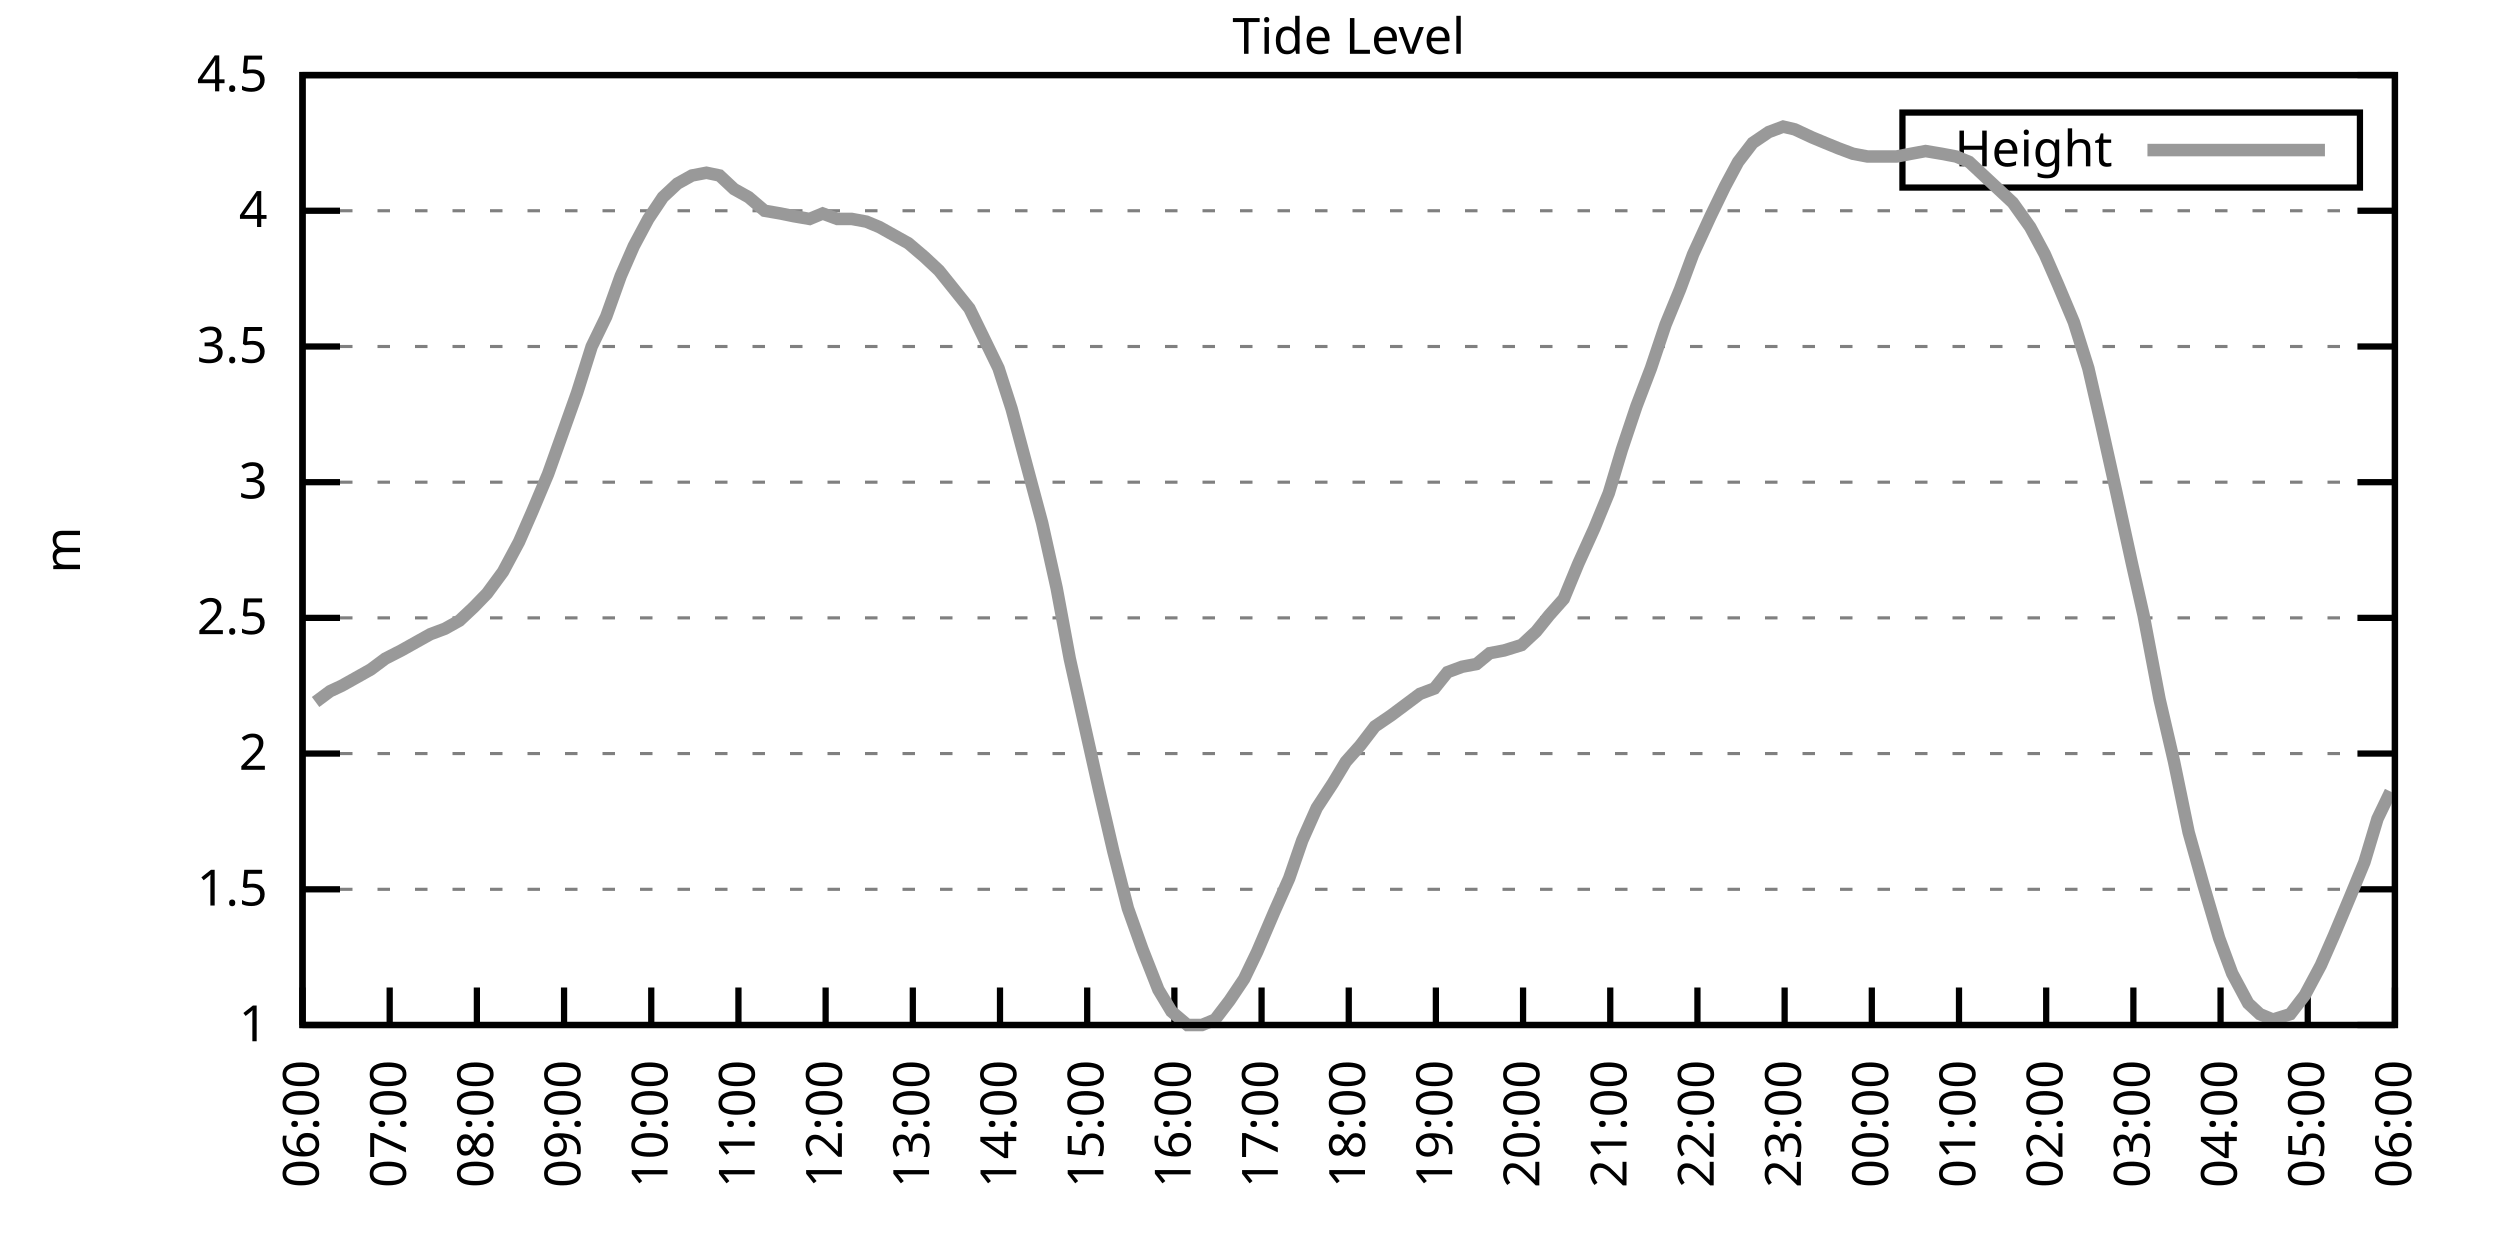
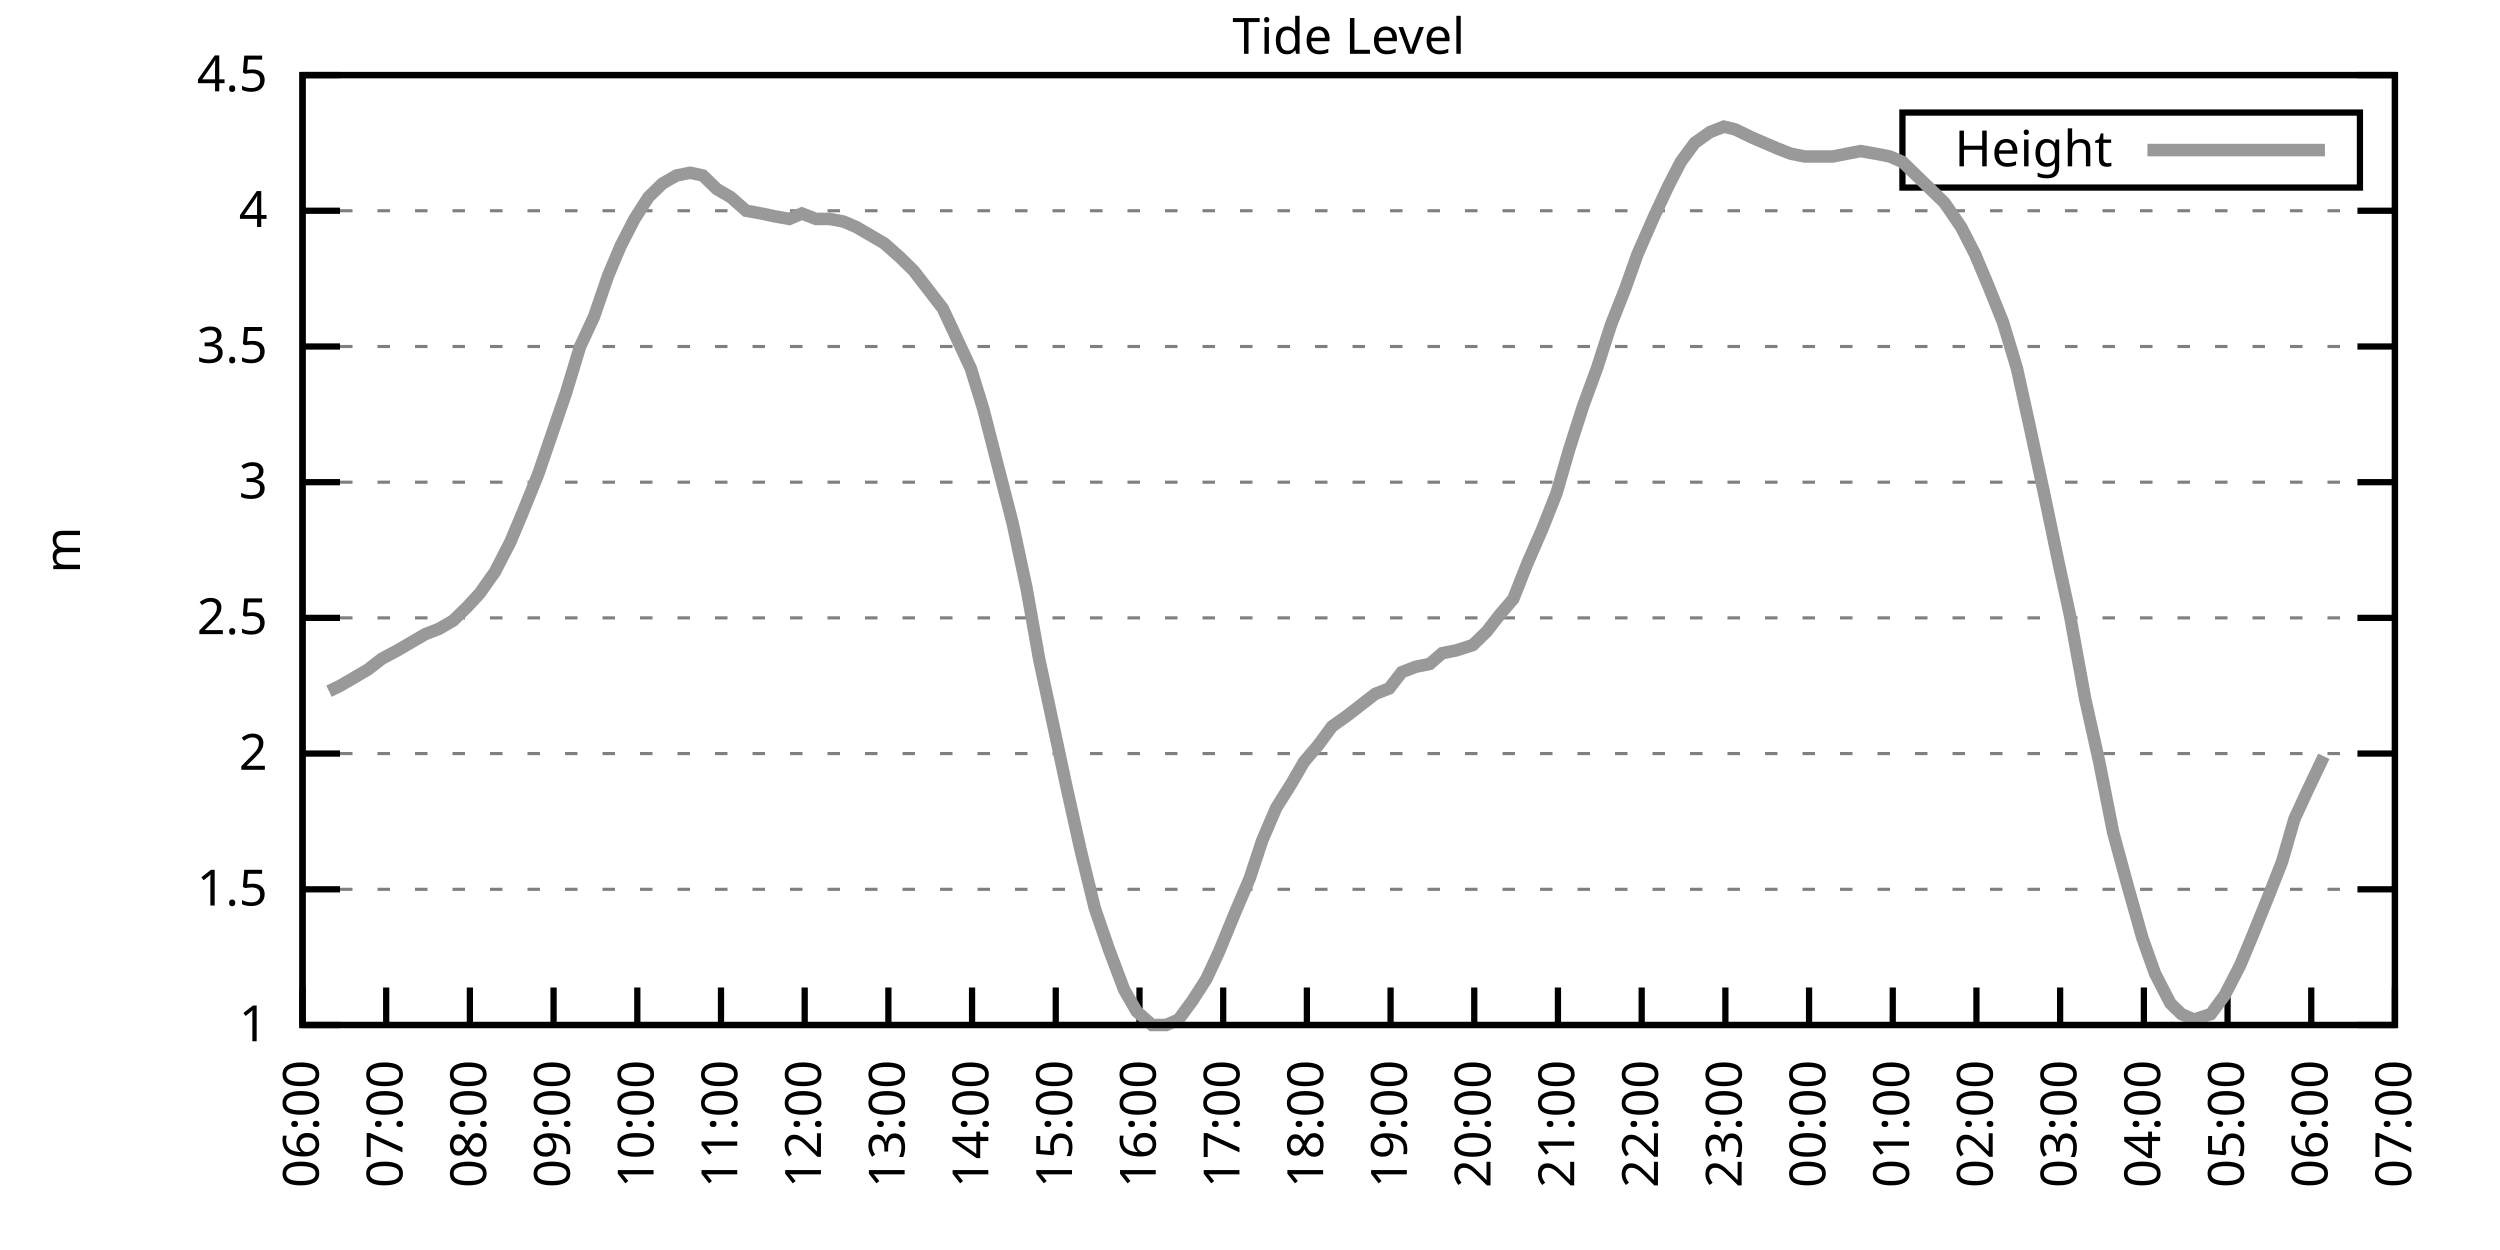
<svg xmlns="http://www.w3.org/2000/svg" xmlns:xlink="http://www.w3.org/1999/xlink" width="400" height="200" viewBox="0 0 400 200">
  <g id="gnuplot_canvas">
    <rect x="0" y="0" width="400" height="200" fill="none" />
    <defs>
      <circle id="gpDot" r="0.5" stroke-width="0.5" stroke="currentColor" />
      <path id="gpPt0" stroke-width="0.333" stroke="currentColor" d="M-1,0 h2 M0,-1 v2" />
      <path id="gpPt1" stroke-width="0.333" stroke="currentColor" d="M-1,-1 L1,1 M1,-1 L-1,1" />
      <path id="gpPt2" stroke-width="0.333" stroke="currentColor" d="M-1,0 L1,0 M0,-1 L0,1 M-1,-1 L1,1 M-1,1 L1,-1" />
      <rect id="gpPt3" stroke-width="0.333" stroke="currentColor" x="-1" y="-1" width="2" height="2" />
      <rect id="gpPt4" stroke-width="0.333" stroke="currentColor" fill="currentColor" x="-1" y="-1" width="2" height="2" />
      <circle id="gpPt5" stroke-width="0.333" stroke="currentColor" cx="0" cy="0" r="1" />
      <use xlink:href="#gpPt5" id="gpPt6" fill="currentColor" stroke="none" />
      <path id="gpPt7" stroke-width="0.333" stroke="currentColor" d="M0,-1.33 L-1.33,0.67 L1.33,0.67 z" />
      <use xlink:href="#gpPt7" id="gpPt8" fill="currentColor" stroke="none" />
      <use xlink:href="#gpPt7" id="gpPt9" stroke="currentColor" transform="rotate(180)" />
      <use xlink:href="#gpPt9" id="gpPt10" fill="currentColor" stroke="none" />
      <use xlink:href="#gpPt3" id="gpPt11" stroke="currentColor" transform="rotate(45)" />
      <use xlink:href="#gpPt11" id="gpPt12" fill="currentColor" stroke="none" />
      <path id="gpPt13" stroke-width="0.333" stroke="currentColor" d="M0,1.330 L1.265,0.411 L0.782,-1.067 L-0.782,-1.076 L-1.265,0.411 z" />
      <use xlink:href="#gpPt13" id="gpPt14" fill="currentColor" stroke="none" />
      <filter id="textbox" filterUnits="objectBoundingBox" x="0" y="0" height="1" width="1">
        <feFlood flood-color="white" flood-opacity="1" result="bgnd" />
        <feComposite in="SourceGraphic" in2="bgnd" operator="atop" />
      </filter>
      <filter id="greybox" filterUnits="objectBoundingBox" x="0" y="0" height="1" width="1">
        <feFlood flood-color="lightgrey" flood-opacity="1" result="grey" />
        <feComposite in="SourceGraphic" in2="grey" operator="atop" />
      </filter>
    </defs>
    <g fill="none" color="white" stroke="currentColor" stroke-width="1.00" stroke-linecap="butt" stroke-linejoin="miter">
</g>
    <g fill="none" color="black" stroke="currentColor" stroke-width="1.00" stroke-linecap="butt" stroke-linejoin="miter">
      <g stroke="none" shape-rendering="crispEdges">
        <polygon fill="rgb(255, 255, 255)" points="48.40,164.00 383.18,164.00 383.18,12.02 48.40,12.02 " />
      </g>
    </g>
    <g fill="none" color="black" stroke="currentColor" stroke-width="1.00" stroke-linecap="butt" stroke-linejoin="miter">
</g>
    <g fill="none" color="black" stroke="black" stroke-width="0.50" stroke-linecap="butt" stroke-linejoin="miter">
</g>
    <g fill="none" color="gray" stroke="currentColor" stroke-width="0.50" stroke-linecap="butt" stroke-linejoin="miter">
      <path stroke="gray" stroke-dasharray="2,4" class="gridline" d="M48.40,164.00 L383.19,164.00  " />
    </g>
    <g fill="none" color="gray" stroke="gray" stroke-width="1.00" stroke-linecap="butt" stroke-linejoin="miter">
</g>
    <g fill="none" color="black" stroke="currentColor" stroke-width="1.00" stroke-linecap="butt" stroke-linejoin="miter">
      <path stroke="black" d="M48.40,164.00 L54.40,164.00 M383.19,164.00 L377.19,164.00  " />
      <g transform="translate(42.80,166.60)" stroke="none" fill="black" font-family="Sans" font-size="8.00" text-anchor="end">
        <text>
          <tspan font-family="Sans"> 1</tspan>
        </text>
      </g>
    </g>
    <g fill="none" color="black" stroke="currentColor" stroke-width="1.00" stroke-linecap="butt" stroke-linejoin="miter">
</g>
    <g fill="none" color="black" stroke="black" stroke-width="0.50" stroke-linecap="butt" stroke-linejoin="miter">
</g>
    <g fill="none" color="gray" stroke="currentColor" stroke-width="0.50" stroke-linecap="butt" stroke-linejoin="miter">
      <path stroke="gray" stroke-dasharray="2,4" class="gridline" d="M48.40,142.29 L383.19,142.29  " />
    </g>
    <g fill="none" color="gray" stroke="gray" stroke-width="1.00" stroke-linecap="butt" stroke-linejoin="miter">
</g>
    <g fill="none" color="black" stroke="currentColor" stroke-width="1.00" stroke-linecap="butt" stroke-linejoin="miter">
      <path stroke="black" d="M48.40,142.29 L54.40,142.29 M383.19,142.29 L377.19,142.29  " />
      <g transform="translate(42.80,144.89)" stroke="none" fill="black" font-family="Sans" font-size="8.00" text-anchor="end">
        <text>
          <tspan font-family="Sans"> 1.5</tspan>
        </text>
      </g>
    </g>
    <g fill="none" color="black" stroke="currentColor" stroke-width="1.00" stroke-linecap="butt" stroke-linejoin="miter">
</g>
    <g fill="none" color="black" stroke="black" stroke-width="0.50" stroke-linecap="butt" stroke-linejoin="miter">
</g>
    <g fill="none" color="gray" stroke="currentColor" stroke-width="0.50" stroke-linecap="butt" stroke-linejoin="miter">
      <path stroke="gray" stroke-dasharray="2,4" class="gridline" d="M48.40,120.57 L383.19,120.57  " />
    </g>
    <g fill="none" color="gray" stroke="gray" stroke-width="1.00" stroke-linecap="butt" stroke-linejoin="miter">
</g>
    <g fill="none" color="black" stroke="currentColor" stroke-width="1.00" stroke-linecap="butt" stroke-linejoin="miter">
      <path stroke="black" d="M48.40,120.57 L54.40,120.57 M383.19,120.57 L377.19,120.57  " />
      <g transform="translate(42.80,123.17)" stroke="none" fill="black" font-family="Sans" font-size="8.00" text-anchor="end">
        <text>
          <tspan font-family="Sans"> 2</tspan>
        </text>
      </g>
    </g>
    <g fill="none" color="black" stroke="currentColor" stroke-width="1.00" stroke-linecap="butt" stroke-linejoin="miter">
</g>
    <g fill="none" color="black" stroke="black" stroke-width="0.50" stroke-linecap="butt" stroke-linejoin="miter">
</g>
    <g fill="none" color="gray" stroke="currentColor" stroke-width="0.50" stroke-linecap="butt" stroke-linejoin="miter">
      <path stroke="gray" stroke-dasharray="2,4" class="gridline" d="M48.40,98.86 L383.19,98.86  " />
    </g>
    <g fill="none" color="gray" stroke="gray" stroke-width="1.00" stroke-linecap="butt" stroke-linejoin="miter">
</g>
    <g fill="none" color="black" stroke="currentColor" stroke-width="1.00" stroke-linecap="butt" stroke-linejoin="miter">
      <path stroke="black" d="M48.40,98.86 L54.40,98.86 M383.19,98.86 L377.19,98.86  " />
      <g transform="translate(42.80,101.46)" stroke="none" fill="black" font-family="Sans" font-size="8.00" text-anchor="end">
        <text>
          <tspan font-family="Sans"> 2.5</tspan>
        </text>
      </g>
    </g>
    <g fill="none" color="black" stroke="currentColor" stroke-width="1.00" stroke-linecap="butt" stroke-linejoin="miter">
</g>
    <g fill="none" color="black" stroke="black" stroke-width="0.50" stroke-linecap="butt" stroke-linejoin="miter">
</g>
    <g fill="none" color="gray" stroke="currentColor" stroke-width="0.50" stroke-linecap="butt" stroke-linejoin="miter">
      <path stroke="gray" stroke-dasharray="2,4" class="gridline" d="M48.40,77.15 L383.19,77.15  " />
    </g>
    <g fill="none" color="gray" stroke="gray" stroke-width="1.00" stroke-linecap="butt" stroke-linejoin="miter">
</g>
    <g fill="none" color="black" stroke="currentColor" stroke-width="1.00" stroke-linecap="butt" stroke-linejoin="miter">
      <path stroke="black" d="M48.40,77.15 L54.40,77.15 M383.19,77.15 L377.19,77.15  " />
      <g transform="translate(42.80,79.75)" stroke="none" fill="black" font-family="Sans" font-size="8.00" text-anchor="end">
        <text>
          <tspan font-family="Sans"> 3</tspan>
        </text>
      </g>
    </g>
    <g fill="none" color="black" stroke="currentColor" stroke-width="1.00" stroke-linecap="butt" stroke-linejoin="miter">
</g>
    <g fill="none" color="black" stroke="black" stroke-width="0.50" stroke-linecap="butt" stroke-linejoin="miter">
</g>
    <g fill="none" color="gray" stroke="currentColor" stroke-width="0.50" stroke-linecap="butt" stroke-linejoin="miter">
      <path stroke="gray" stroke-dasharray="2,4" class="gridline" d="M48.40,55.44 L383.19,55.44  " />
    </g>
    <g fill="none" color="gray" stroke="gray" stroke-width="1.00" stroke-linecap="butt" stroke-linejoin="miter">
</g>
    <g fill="none" color="black" stroke="currentColor" stroke-width="1.00" stroke-linecap="butt" stroke-linejoin="miter">
      <path stroke="black" d="M48.40,55.44 L54.40,55.44 M383.19,55.44 L377.19,55.44  " />
      <g transform="translate(42.80,58.04)" stroke="none" fill="black" font-family="Sans" font-size="8.00" text-anchor="end">
        <text>
          <tspan font-family="Sans"> 3.5</tspan>
        </text>
      </g>
    </g>
    <g fill="none" color="black" stroke="currentColor" stroke-width="1.00" stroke-linecap="butt" stroke-linejoin="miter">
</g>
    <g fill="none" color="black" stroke="black" stroke-width="0.50" stroke-linecap="butt" stroke-linejoin="miter">
</g>
    <g fill="none" color="gray" stroke="currentColor" stroke-width="0.50" stroke-linecap="butt" stroke-linejoin="miter">
      <path stroke="gray" stroke-dasharray="2,4" class="gridline" d="M48.40,33.72 L383.19,33.72  " />
    </g>
    <g fill="none" color="gray" stroke="gray" stroke-width="1.00" stroke-linecap="butt" stroke-linejoin="miter">
</g>
    <g fill="none" color="black" stroke="currentColor" stroke-width="1.00" stroke-linecap="butt" stroke-linejoin="miter">
      <path stroke="black" d="M48.40,33.72 L54.40,33.72 M383.19,33.72 L377.19,33.72  " />
      <g transform="translate(42.80,36.32)" stroke="none" fill="black" font-family="Sans" font-size="8.00" text-anchor="end">
        <text>
          <tspan font-family="Sans"> 4</tspan>
        </text>
      </g>
    </g>
    <g fill="none" color="black" stroke="currentColor" stroke-width="1.00" stroke-linecap="butt" stroke-linejoin="miter">
</g>
    <g fill="none" color="black" stroke="black" stroke-width="0.50" stroke-linecap="butt" stroke-linejoin="miter">
</g>
    <g fill="none" color="gray" stroke="currentColor" stroke-width="0.50" stroke-linecap="butt" stroke-linejoin="miter">
      <path stroke="gray" stroke-dasharray="2,4" class="gridline" d="M48.40,12.01 L383.19,12.01  " />
    </g>
    <g fill="none" color="gray" stroke="gray" stroke-width="1.00" stroke-linecap="butt" stroke-linejoin="miter">
</g>
    <g fill="none" color="black" stroke="currentColor" stroke-width="1.00" stroke-linecap="butt" stroke-linejoin="miter">
      <path stroke="black" d="M48.40,12.01 L54.40,12.01 M383.19,12.01 L377.19,12.01  " />
      <g transform="translate(42.80,14.61)" stroke="none" fill="black" font-family="Sans" font-size="8.00" text-anchor="end">
        <text>
          <tspan font-family="Sans"> 4.5</tspan>
        </text>
      </g>
    </g>
    <g fill="none" color="black" stroke="currentColor" stroke-width="1.00" stroke-linecap="butt" stroke-linejoin="miter">
      <path stroke="black" d="M48.40,164.00 L48.40,158.00  " />
      <g transform="translate(51.00,169.60) rotate(270.00)" stroke="none" fill="black" font-family="Sans" font-size="8.00" text-anchor="end">
        <text>
          <tspan font-family="Sans">06:00</tspan>
        </text>
      </g>
    </g>
    <g fill="none" color="black" stroke="currentColor" stroke-width="1.00" stroke-linecap="butt" stroke-linejoin="miter">
-       <path stroke="black" d="M62.35,164.00 L62.35,158.00  " />
-       <g transform="translate(64.95,169.60) rotate(270.00)" stroke="none" fill="black" font-family="Sans" font-size="8.00" text-anchor="end">
+       <path stroke="black" d="M61.79,164.00 L61.79,158.00  " />
+       <g transform="translate(64.39,169.60) rotate(270.00)" stroke="none" fill="black" font-family="Sans" font-size="8.00" text-anchor="end">
        <text>
          <tspan font-family="Sans">07:00</tspan>
        </text>
      </g>
    </g>
    <g fill="none" color="black" stroke="currentColor" stroke-width="1.00" stroke-linecap="butt" stroke-linejoin="miter">
-       <path stroke="black" d="M76.30,164.00 L76.30,158.00  " />
-       <g transform="translate(78.90,169.60) rotate(270.00)" stroke="none" fill="black" font-family="Sans" font-size="8.00" text-anchor="end">
+       <path stroke="black" d="M75.18,164.00 L75.18,158.00  " />
+       <g transform="translate(77.78,169.60) rotate(270.00)" stroke="none" fill="black" font-family="Sans" font-size="8.00" text-anchor="end">
        <text>
          <tspan font-family="Sans">08:00</tspan>
        </text>
      </g>
    </g>
    <g fill="none" color="black" stroke="currentColor" stroke-width="1.00" stroke-linecap="butt" stroke-linejoin="miter">
-       <path stroke="black" d="M90.25,164.00 L90.25,158.00  " />
-       <g transform="translate(92.85,169.60) rotate(270.00)" stroke="none" fill="black" font-family="Sans" font-size="8.00" text-anchor="end">
+       <path stroke="black" d="M88.57,164.00 L88.57,158.00  " />
+       <g transform="translate(91.17,169.60) rotate(270.00)" stroke="none" fill="black" font-family="Sans" font-size="8.00" text-anchor="end">
        <text>
          <tspan font-family="Sans">09:00</tspan>
        </text>
      </g>
    </g>
    <g fill="none" color="black" stroke="currentColor" stroke-width="1.00" stroke-linecap="butt" stroke-linejoin="miter">
-       <path stroke="black" d="M104.20,164.00 L104.20,158.00  " />
-       <g transform="translate(106.80,169.60) rotate(270.00)" stroke="none" fill="black" font-family="Sans" font-size="8.00" text-anchor="end">
+       <path stroke="black" d="M101.97,164.00 L101.97,158.00  " />
+       <g transform="translate(104.57,169.60) rotate(270.00)" stroke="none" fill="black" font-family="Sans" font-size="8.00" text-anchor="end">
        <text>
          <tspan font-family="Sans">10:00</tspan>
        </text>
      </g>
    </g>
    <g fill="none" color="black" stroke="currentColor" stroke-width="1.00" stroke-linecap="butt" stroke-linejoin="miter">
-       <path stroke="black" d="M118.15,164.00 L118.15,158.00  " />
-       <g transform="translate(120.75,169.60) rotate(270.00)" stroke="none" fill="black" font-family="Sans" font-size="8.00" text-anchor="end">
+       <path stroke="black" d="M115.36,164.00 L115.36,158.00  " />
+       <g transform="translate(117.96,169.60) rotate(270.00)" stroke="none" fill="black" font-family="Sans" font-size="8.00" text-anchor="end">
        <text>
          <tspan font-family="Sans">11:00</tspan>
        </text>
      </g>
    </g>
    <g fill="none" color="black" stroke="currentColor" stroke-width="1.00" stroke-linecap="butt" stroke-linejoin="miter">
-       <path stroke="black" d="M132.10,164.00 L132.10,158.00  " />
-       <g transform="translate(134.70,169.60) rotate(270.00)" stroke="none" fill="black" font-family="Sans" font-size="8.00" text-anchor="end">
+       <path stroke="black" d="M128.75,164.00 L128.75,158.00  " />
+       <g transform="translate(131.35,169.60) rotate(270.00)" stroke="none" fill="black" font-family="Sans" font-size="8.00" text-anchor="end">
        <text>
          <tspan font-family="Sans">12:00</tspan>
        </text>
      </g>
    </g>
    <g fill="none" color="black" stroke="currentColor" stroke-width="1.00" stroke-linecap="butt" stroke-linejoin="miter">
-       <path stroke="black" d="M146.05,164.00 L146.05,158.00  " />
-       <g transform="translate(148.65,169.60) rotate(270.00)" stroke="none" fill="black" font-family="Sans" font-size="8.00" text-anchor="end">
+       <path stroke="black" d="M142.14,164.00 L142.14,158.00  " />
+       <g transform="translate(144.74,169.60) rotate(270.00)" stroke="none" fill="black" font-family="Sans" font-size="8.00" text-anchor="end">
        <text>
          <tspan font-family="Sans">13:00</tspan>
        </text>
      </g>
    </g>
    <g fill="none" color="black" stroke="currentColor" stroke-width="1.00" stroke-linecap="butt" stroke-linejoin="miter">
-       <path stroke="black" d="M160.00,164.00 L160.00,158.00  " />
-       <g transform="translate(162.60,169.60) rotate(270.00)" stroke="none" fill="black" font-family="Sans" font-size="8.00" text-anchor="end">
+       <path stroke="black" d="M155.53,164.00 L155.53,158.00  " />
+       <g transform="translate(158.13,169.60) rotate(270.00)" stroke="none" fill="black" font-family="Sans" font-size="8.00" text-anchor="end">
        <text>
          <tspan font-family="Sans">14:00</tspan>
        </text>
      </g>
    </g>
    <g fill="none" color="black" stroke="currentColor" stroke-width="1.00" stroke-linecap="butt" stroke-linejoin="miter">
-       <path stroke="black" d="M173.95,164.00 L173.95,158.00  " />
-       <g transform="translate(176.55,169.60) rotate(270.00)" stroke="none" fill="black" font-family="Sans" font-size="8.00" text-anchor="end">
+       <path stroke="black" d="M168.92,164.00 L168.92,158.00  " />
+       <g transform="translate(171.52,169.60) rotate(270.00)" stroke="none" fill="black" font-family="Sans" font-size="8.00" text-anchor="end">
        <text>
          <tspan font-family="Sans">15:00</tspan>
        </text>
      </g>
    </g>
    <g fill="none" color="black" stroke="currentColor" stroke-width="1.00" stroke-linecap="butt" stroke-linejoin="miter">
-       <path stroke="black" d="M187.90,164.00 L187.90,158.00  " />
-       <g transform="translate(190.50,169.60) rotate(270.00)" stroke="none" fill="black" font-family="Sans" font-size="8.00" text-anchor="end">
+       <path stroke="black" d="M182.32,164.00 L182.32,158.00  " />
+       <g transform="translate(184.92,169.60) rotate(270.00)" stroke="none" fill="black" font-family="Sans" font-size="8.00" text-anchor="end">
        <text>
          <tspan font-family="Sans">16:00</tspan>
        </text>
      </g>
    </g>
    <g fill="none" color="black" stroke="currentColor" stroke-width="1.00" stroke-linecap="butt" stroke-linejoin="miter">
-       <path stroke="black" d="M201.85,164.00 L201.85,158.00  " />
-       <g transform="translate(204.45,169.60) rotate(270.00)" stroke="none" fill="black" font-family="Sans" font-size="8.00" text-anchor="end">
+       <path stroke="black" d="M195.71,164.00 L195.71,158.00  " />
+       <g transform="translate(198.31,169.60) rotate(270.00)" stroke="none" fill="black" font-family="Sans" font-size="8.00" text-anchor="end">
        <text>
          <tspan font-family="Sans">17:00</tspan>
        </text>
      </g>
    </g>
    <g fill="none" color="black" stroke="currentColor" stroke-width="1.00" stroke-linecap="butt" stroke-linejoin="miter">
-       <path stroke="black" d="M215.80,164.00 L215.80,158.00  " />
-       <g transform="translate(218.40,169.60) rotate(270.00)" stroke="none" fill="black" font-family="Sans" font-size="8.00" text-anchor="end">
+       <path stroke="black" d="M209.10,164.00 L209.10,158.00  " />
+       <g transform="translate(211.70,169.60) rotate(270.00)" stroke="none" fill="black" font-family="Sans" font-size="8.00" text-anchor="end">
        <text>
          <tspan font-family="Sans">18:00</tspan>
        </text>
      </g>
    </g>
    <g fill="none" color="black" stroke="currentColor" stroke-width="1.00" stroke-linecap="butt" stroke-linejoin="miter">
-       <path stroke="black" d="M229.74,164.00 L229.74,158.00  " />
-       <g transform="translate(232.34,169.60) rotate(270.00)" stroke="none" fill="black" font-family="Sans" font-size="8.00" text-anchor="end">
+       <path stroke="black" d="M222.49,164.00 L222.49,158.00  " />
+       <g transform="translate(225.09,169.60) rotate(270.00)" stroke="none" fill="black" font-family="Sans" font-size="8.00" text-anchor="end">
        <text>
          <tspan font-family="Sans">19:00</tspan>
        </text>
      </g>
    </g>
    <g fill="none" color="black" stroke="currentColor" stroke-width="1.00" stroke-linecap="butt" stroke-linejoin="miter">
-       <path stroke="black" d="M243.69,164.00 L243.69,158.00  " />
-       <g transform="translate(246.29,169.60) rotate(270.00)" stroke="none" fill="black" font-family="Sans" font-size="8.00" text-anchor="end">
+       <path stroke="black" d="M235.88,164.00 L235.88,158.00  " />
+       <g transform="translate(238.48,169.60) rotate(270.00)" stroke="none" fill="black" font-family="Sans" font-size="8.00" text-anchor="end">
        <text>
          <tspan font-family="Sans">20:00</tspan>
        </text>
      </g>
    </g>
    <g fill="none" color="black" stroke="currentColor" stroke-width="1.00" stroke-linecap="butt" stroke-linejoin="miter">
-       <path stroke="black" d="M257.64,164.00 L257.64,158.00  " />
-       <g transform="translate(260.24,169.60) rotate(270.00)" stroke="none" fill="black" font-family="Sans" font-size="8.00" text-anchor="end">
+       <path stroke="black" d="M249.27,164.00 L249.27,158.00  " />
+       <g transform="translate(251.87,169.60) rotate(270.00)" stroke="none" fill="black" font-family="Sans" font-size="8.00" text-anchor="end">
        <text>
          <tspan font-family="Sans">21:00</tspan>
        </text>
      </g>
    </g>
    <g fill="none" color="black" stroke="currentColor" stroke-width="1.00" stroke-linecap="butt" stroke-linejoin="miter">
-       <path stroke="black" d="M271.59,164.00 L271.59,158.00  " />
-       <g transform="translate(274.19,169.60) rotate(270.00)" stroke="none" fill="black" font-family="Sans" font-size="8.00" text-anchor="end">
+       <path stroke="black" d="M262.67,164.00 L262.67,158.00  " />
+       <g transform="translate(265.27,169.60) rotate(270.00)" stroke="none" fill="black" font-family="Sans" font-size="8.00" text-anchor="end">
        <text>
          <tspan font-family="Sans">22:00</tspan>
        </text>
      </g>
    </g>
    <g fill="none" color="black" stroke="currentColor" stroke-width="1.00" stroke-linecap="butt" stroke-linejoin="miter">
-       <path stroke="black" d="M285.54,164.00 L285.54,158.00  " />
-       <g transform="translate(288.14,169.60) rotate(270.00)" stroke="none" fill="black" font-family="Sans" font-size="8.00" text-anchor="end">
+       <path stroke="black" d="M276.06,164.00 L276.06,158.00  " />
+       <g transform="translate(278.66,169.60) rotate(270.00)" stroke="none" fill="black" font-family="Sans" font-size="8.00" text-anchor="end">
        <text>
          <tspan font-family="Sans">23:00</tspan>
        </text>
      </g>
    </g>
    <g fill="none" color="black" stroke="currentColor" stroke-width="1.00" stroke-linecap="butt" stroke-linejoin="miter">
-       <path stroke="black" d="M299.49,164.00 L299.49,158.00  " />
-       <g transform="translate(302.09,169.60) rotate(270.00)" stroke="none" fill="black" font-family="Sans" font-size="8.00" text-anchor="end">
+       <path stroke="black" d="M289.45,164.00 L289.45,158.00  " />
+       <g transform="translate(292.05,169.60) rotate(270.00)" stroke="none" fill="black" font-family="Sans" font-size="8.00" text-anchor="end">
        <text>
          <tspan font-family="Sans">00:00</tspan>
        </text>
      </g>
    </g>
    <g fill="none" color="black" stroke="currentColor" stroke-width="1.00" stroke-linecap="butt" stroke-linejoin="miter">
-       <path stroke="black" d="M313.44,164.00 L313.44,158.00  " />
-       <g transform="translate(316.04,169.60) rotate(270.00)" stroke="none" fill="black" font-family="Sans" font-size="8.00" text-anchor="end">
+       <path stroke="black" d="M302.84,164.00 L302.84,158.00  " />
+       <g transform="translate(305.44,169.60) rotate(270.00)" stroke="none" fill="black" font-family="Sans" font-size="8.00" text-anchor="end">
        <text>
          <tspan font-family="Sans">01:00</tspan>
        </text>
      </g>
    </g>
    <g fill="none" color="black" stroke="currentColor" stroke-width="1.00" stroke-linecap="butt" stroke-linejoin="miter">
-       <path stroke="black" d="M327.39,164.00 L327.39,158.00  " />
-       <g transform="translate(329.99,169.60) rotate(270.00)" stroke="none" fill="black" font-family="Sans" font-size="8.00" text-anchor="end">
+       <path stroke="black" d="M316.23,164.00 L316.23,158.00  " />
+       <g transform="translate(318.83,169.60) rotate(270.00)" stroke="none" fill="black" font-family="Sans" font-size="8.00" text-anchor="end">
        <text>
          <tspan font-family="Sans">02:00</tspan>
        </text>
      </g>
    </g>
    <g fill="none" color="black" stroke="currentColor" stroke-width="1.00" stroke-linecap="butt" stroke-linejoin="miter">
-       <path stroke="black" d="M341.34,164.00 L341.34,158.00  " />
-       <g transform="translate(343.94,169.60) rotate(270.00)" stroke="none" fill="black" font-family="Sans" font-size="8.00" text-anchor="end">
+       <path stroke="black" d="M329.62,164.00 L329.62,158.00  " />
+       <g transform="translate(332.22,169.60) rotate(270.00)" stroke="none" fill="black" font-family="Sans" font-size="8.00" text-anchor="end">
        <text>
          <tspan font-family="Sans">03:00</tspan>
        </text>
      </g>
    </g>
    <g fill="none" color="black" stroke="currentColor" stroke-width="1.00" stroke-linecap="butt" stroke-linejoin="miter">
-       <path stroke="black" d="M355.29,164.00 L355.29,158.00  " />
-       <g transform="translate(357.89,169.60) rotate(270.00)" stroke="none" fill="black" font-family="Sans" font-size="8.00" text-anchor="end">
+       <path stroke="black" d="M343.02,164.00 L343.02,158.00  " />
+       <g transform="translate(345.62,169.60) rotate(270.00)" stroke="none" fill="black" font-family="Sans" font-size="8.00" text-anchor="end">
        <text>
          <tspan font-family="Sans">04:00</tspan>
        </text>
      </g>
    </g>
    <g fill="none" color="black" stroke="currentColor" stroke-width="1.00" stroke-linecap="butt" stroke-linejoin="miter">
-       <path stroke="black" d="M369.24,164.00 L369.24,158.00  " />
-       <g transform="translate(371.84,169.60) rotate(270.00)" stroke="none" fill="black" font-family="Sans" font-size="8.00" text-anchor="end">
+       <path stroke="black" d="M356.41,164.00 L356.41,158.00  " />
+       <g transform="translate(359.01,169.60) rotate(270.00)" stroke="none" fill="black" font-family="Sans" font-size="8.00" text-anchor="end">
        <text>
          <tspan font-family="Sans">05:00</tspan>
+         </text>
+       </g>
+     </g>
+     <g fill="none" color="black" stroke="currentColor" stroke-width="1.00" stroke-linecap="butt" stroke-linejoin="miter">
+       <path stroke="black" d="M369.80,164.00 L369.80,158.00  " />
+       <g transform="translate(372.40,169.60) rotate(270.00)" stroke="none" fill="black" font-family="Sans" font-size="8.00" text-anchor="end">
+         <text>
+           <tspan font-family="Sans">06:00</tspan>
        </text>
      </g>
    </g>
    <g fill="none" color="black" stroke="currentColor" stroke-width="1.00" stroke-linecap="butt" stroke-linejoin="miter">
      <path stroke="black" d="M383.19,164.00 L383.19,158.00  " />
      <g transform="translate(385.79,169.60) rotate(270.00)" stroke="none" fill="black" font-family="Sans" font-size="8.00" text-anchor="end">
        <text>
-           <tspan font-family="Sans">06:00</tspan>
+           <tspan font-family="Sans">07:00</tspan>
        </text>
      </g>
    </g>
    <g fill="none" color="black" stroke="currentColor" stroke-width="1.00" stroke-linecap="butt" stroke-linejoin="miter">
</g>
    <g fill="none" color="black" stroke="currentColor" stroke-width="1.00" stroke-linecap="butt" stroke-linejoin="miter">
      <path stroke="black" d="M48.40,12.01 L48.40,164.00 L383.19,164.00 L383.19,12.01 L48.40,12.01 Z  " />
    </g>
    <g fill="none" color="black" stroke="currentColor" stroke-width="1.00" stroke-linecap="butt" stroke-linejoin="miter">
</g>
    <g fill="none" color="black" stroke="currentColor" stroke-width="1.00" stroke-linecap="butt" stroke-linejoin="miter">
      <path stroke="black" d="M304.39,30.01 L304.39,18.01 L377.59,18.01 L377.59,30.01 L304.39,30.01 Z  " />
    </g>
    <g id="Tide_level_plot_1">
      <g fill="none" color="white" stroke="black" stroke-width="2.00" stroke-linecap="butt" stroke-linejoin="miter">
</g>
      <g fill="none" color="black" stroke="currentColor" stroke-width="2.00" stroke-linecap="butt" stroke-linejoin="miter">
        <g transform="translate(337.99,26.61)" stroke="none" fill="black" font-family="Sans" font-size="8.00" text-anchor="end">
          <text>
            <tspan font-family="Sans">Height</tspan>
          </text>
        </g>
      </g>
      <g fill="none" color="black" stroke="currentColor" stroke-width="2.00" stroke-linecap="butt" stroke-linejoin="miter">
-         <path stroke="rgb(153, 153, 153)" d="M343.59,24.01 L371.99,24.01 M50.49,112.32 L52.82,110.59 L54.68,109.72 L57.00,108.42 L59.33,107.11 L61.65,105.38   L64.21,104.07 L66.53,102.77 L68.86,101.47 L71.18,100.60 L73.51,99.30 L75.83,97.12 L77.93,94.95 L80.48,91.48   L83.04,86.70 L85.13,81.93 L87.69,75.85 L90.02,69.33 L92.34,62.82 L94.67,55.44 L96.99,50.66 L99.32,44.15   L101.41,39.37 L103.73,35.03 L106.06,31.55 L108.38,29.38 L110.71,28.08 L113.03,27.64 L115.13,28.08 L117.45,30.25   L119.78,31.55 L122.33,33.72 L124.89,34.16 L126.98,34.59 L129.54,35.03 L131.63,34.16 L133.96,35.03 L136.28,35.03   L138.61,35.46 L140.70,36.33 L143.02,37.63 L145.35,38.93 L147.91,41.11 L150.23,43.28 L152.32,45.88 L155.11,49.36   L157.44,54.13 L159.76,58.91 L161.86,65.42 L164.18,74.11 L166.74,83.66 L169.06,94.08 L171.16,105.38 L173.48,115.80   L175.81,126.22 L178.13,136.21 L180.46,145.33 L182.78,151.84 L185.34,158.35 L187.43,161.83 L189.99,164.00 L192.31,164.00   L194.41,163.13 L196.73,160.09 L199.06,156.62 L201.15,152.28 L203.94,145.76 L206.26,140.55 L208.36,134.47 L210.68,129.26   L213.24,125.35 L215.33,121.88 L217.65,119.27 L219.98,116.23 L222.54,114.49 L224.86,112.76 L227.19,111.02 L229.51,110.15   L231.60,107.55 L233.93,106.68 L236.25,106.24 L238.35,104.51 L240.67,104.07 L243.46,103.20 L245.79,101.03 L247.88,98.43   L250.20,95.82 L252.53,90.18 L255.09,84.53 L257.41,78.89 L259.50,71.94 L261.83,64.99 L264.15,58.91 L266.48,51.96   L268.80,46.32 L270.90,40.67 L273.69,34.59 L276.01,29.81 L278.10,25.91 L280.43,22.87 L282.99,21.13 L285.31,20.26   L287.17,20.70 L289.96,22.00 L292.05,22.87 L294.15,23.73 L296.47,24.60 L298.80,25.04 L301.12,25.04 L303.44,25.04   L305.77,24.60 L308.09,24.17 L310.65,24.60 L312.98,25.04 L315.07,25.91 L317.39,28.08 L320.18,30.68 L322.04,32.42   L324.83,36.33 L327.16,40.67 L329.25,45.45 L331.81,51.53 L334.13,58.91 L336.23,68.03 L338.55,78.45 L341.11,90.18   L342.97,98.43 L345.53,111.89 L347.85,121.88 L350.18,133.17 L352.50,141.42 L355.06,150.10 L357.15,155.75 L359.71,160.53   L361.57,162.26 L363.66,163.13 L366.45,162.26 L368.78,159.22 L371.33,154.45 L373.43,149.67 L375.98,143.59 L378.31,137.94   L380.40,131.00 L382.49,126.65  " />
+         <path stroke="rgb(153, 153, 153)" d="M343.59,24.01 L371.99,24.01 M52.64,110.59 L54.43,109.72 L56.66,108.42 L58.89,107.11 L61.12,105.38 L63.58,104.07   L65.81,102.77 L68.04,101.47 L70.27,100.60 L72.50,99.30 L74.74,97.12 L76.75,94.95 L79.20,91.48 L81.66,86.70   L83.66,81.93 L86.12,75.85 L88.35,69.33 L90.58,62.82 L92.82,55.44 L95.05,50.66 L97.28,44.15 L99.29,39.37   L101.52,35.03 L103.75,31.55 L105.98,29.38 L108.22,28.08 L110.45,27.64 L112.46,28.08 L114.69,30.25 L116.92,31.55   L119.38,33.72 L121.83,34.16 L123.84,34.59 L126.29,35.03 L128.30,34.16 L130.54,35.03 L132.77,35.03 L135.00,35.46   L137.01,36.33 L139.24,37.63 L141.47,38.93 L143.93,41.11 L146.16,43.28 L148.17,45.88 L150.85,49.36 L153.08,54.13   L155.31,58.91 L157.32,65.42 L159.55,74.11 L162.01,83.66 L164.24,94.08 L166.25,105.38 L168.48,115.80 L170.71,126.22   L172.94,136.21 L175.17,145.33 L177.41,151.84 L179.86,158.35 L181.87,161.83 L184.32,164.00 L186.56,164.00 L188.57,163.13   L190.80,160.09 L193.03,156.62 L195.04,152.28 L197.72,145.76 L199.95,140.55 L201.96,134.47 L204.19,129.26 L206.64,125.35   L208.65,121.88 L210.88,119.27 L213.12,116.23 L215.57,114.49 L217.80,112.76 L220.04,111.02 L222.27,110.15 L224.28,107.55   L226.51,106.68 L228.74,106.24 L230.75,104.51 L232.98,104.07 L235.66,103.20 L237.89,101.03 L239.90,98.43 L242.13,95.82   L244.36,90.18 L246.82,84.53 L249.05,78.89 L251.06,71.94 L253.29,64.99 L255.52,58.91 L257.76,51.96 L259.99,46.32   L262.00,40.67 L264.67,34.59 L266.91,29.81 L268.92,25.91 L271.15,22.87 L273.60,21.13 L275.83,20.26 L277.62,20.70   L280.30,22.00 L282.31,22.87 L284.32,23.73 L286.55,24.60 L288.78,25.04 L291.01,25.04 L293.24,25.04 L295.48,24.60   L297.71,24.17 L300.16,24.60 L302.39,25.04 L304.40,25.91 L306.63,28.08 L309.31,30.68 L311.10,32.42 L313.78,36.33   L316.01,40.67 L318.02,45.45 L320.47,51.53 L322.70,58.91 L324.71,68.03 L326.95,78.45 L329.40,90.18 L331.19,98.43   L333.64,111.89 L335.87,121.88 L338.10,133.17 L340.34,141.42 L342.79,150.10 L344.80,155.75 L347.26,160.53 L349.04,162.26   L351.05,163.13 L353.73,162.26 L355.96,159.22 L358.42,154.45 L360.42,149.67 L362.88,143.59 L365.11,137.94 L367.12,131.00   L369.13,126.65 L371.81,121.01  " />
      </g>
    </g>
    <g fill="none" color="black" stroke="currentColor" stroke-width="2.00" stroke-linecap="butt" stroke-linejoin="miter">
</g>
    <g fill="none" color="black" stroke="black" stroke-width="1.00" stroke-linecap="butt" stroke-linejoin="miter">
</g>
    <g fill="none" color="black" stroke="currentColor" stroke-width="1.00" stroke-linecap="butt" stroke-linejoin="miter">
      <path stroke="black" d="M48.40,12.01 L48.40,164.00 L383.19,164.00 L383.19,12.01 L48.40,12.01 Z  " />
      <g transform="translate(12.80,88.01) rotate(270.00)" stroke="none" fill="black" font-family="Sans" font-size="8.00" text-anchor="middle">
        <text>
          <tspan font-family="Sans">m</tspan>
        </text>
      </g>
    </g>
    <g fill="none" color="black" stroke="currentColor" stroke-width="1.00" stroke-linecap="butt" stroke-linejoin="miter">
</g>
    <g fill="none" color="black" stroke="currentColor" stroke-width="1.00" stroke-linecap="butt" stroke-linejoin="miter">
      <g transform="translate(215.79,8.61)" stroke="none" fill="black" font-family="Sans" font-size="8.00" text-anchor="middle">
        <text>
          <tspan font-family="Sans">Tide Level</tspan>
        </text>
      </g>
    </g>
    <g fill="none" color="black" stroke="currentColor" stroke-width="1.00" stroke-linecap="butt" stroke-linejoin="miter">
</g>
  </g>
</svg>
